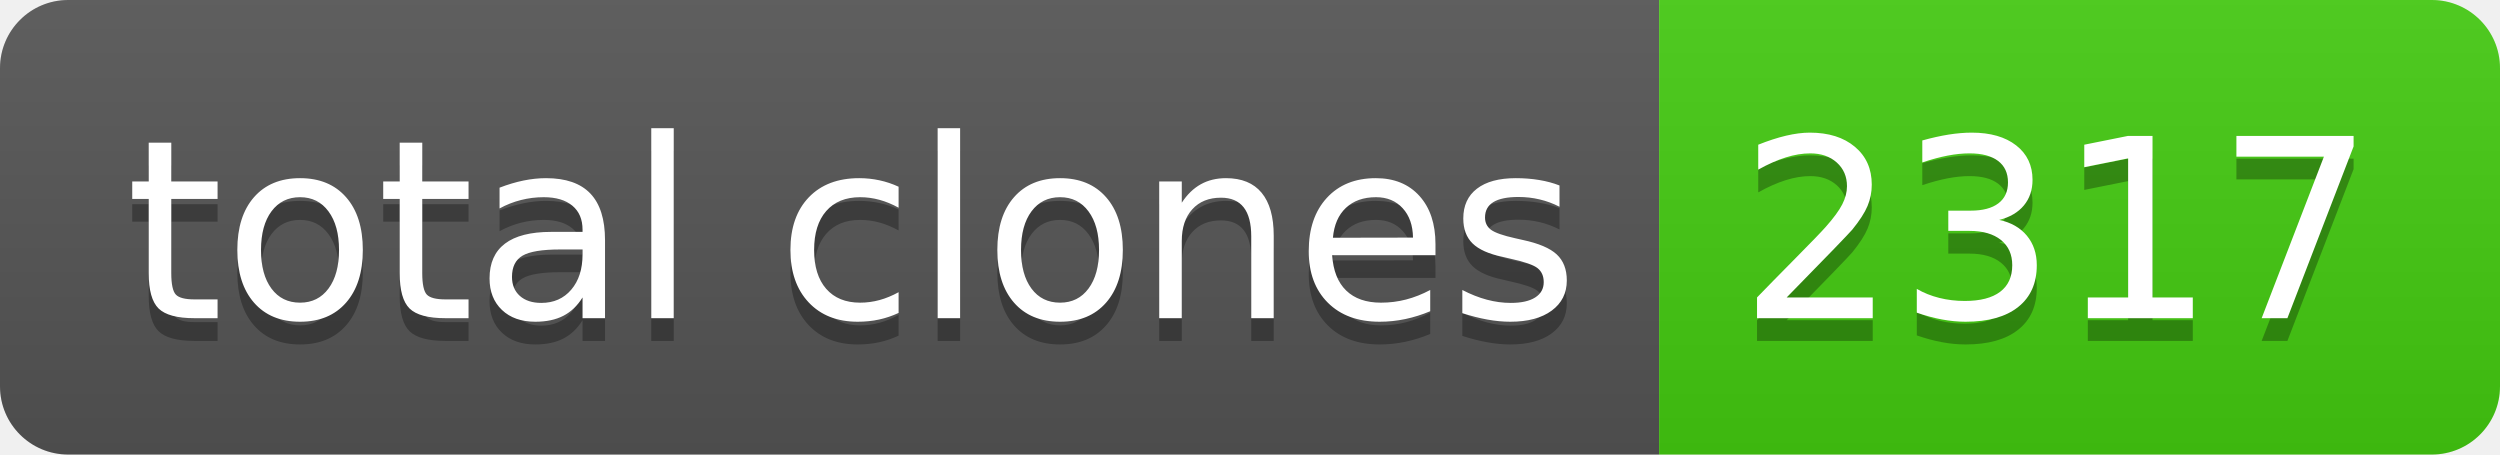
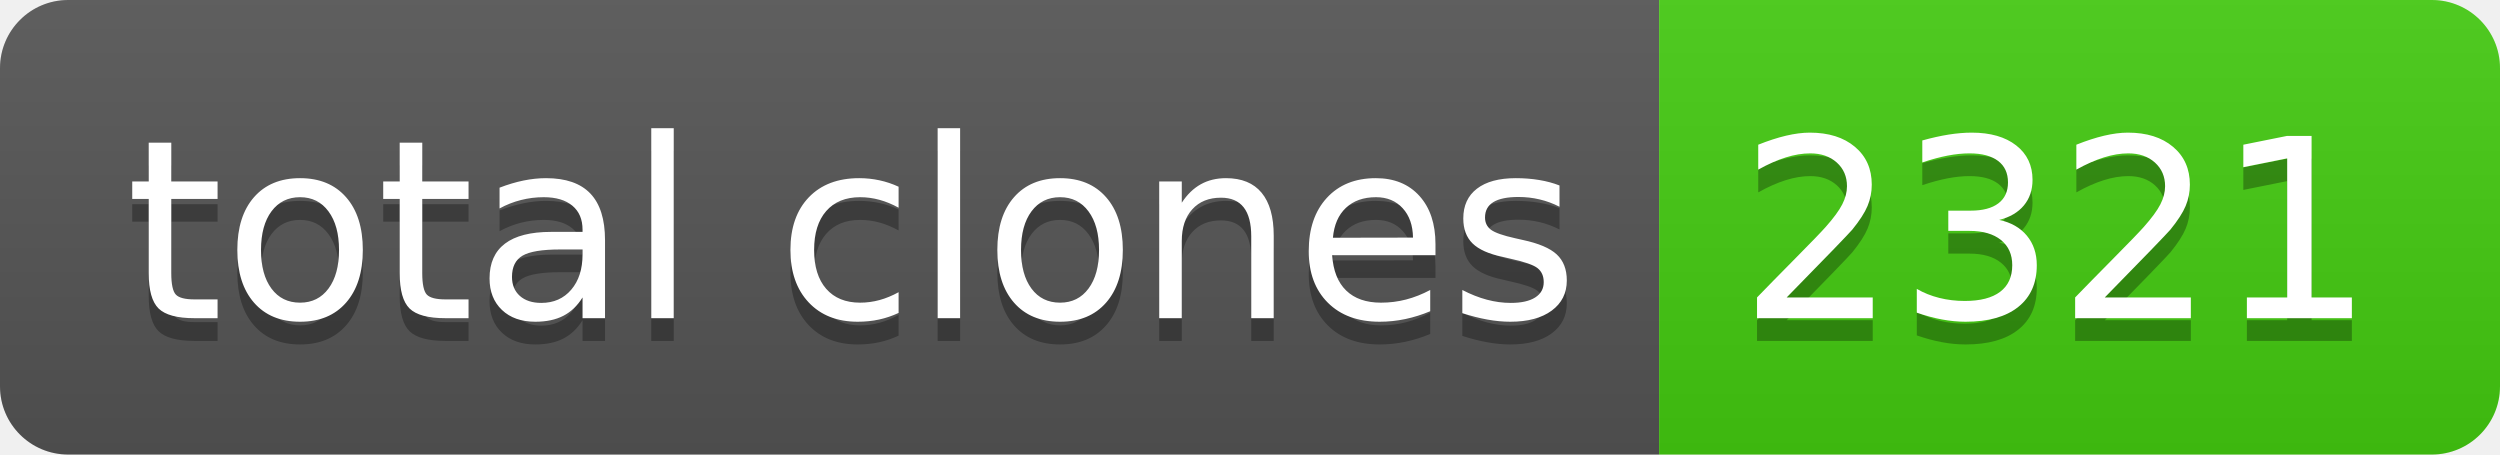
- <svg xmlns="http://www.w3.org/2000/svg" width="110" height="20" role="img" aria-label="total clones: 2317">
+ <svg xmlns="http://www.w3.org/2000/svg" width="110" height="20" role="img" aria-label="total clones: 2321">
  <linearGradient id="s" x2="0" y2="100%">
    <stop offset="0" stop-color="#bbb" stop-opacity=".1" />
    <stop offset="1" stop-opacity=".1" />
  </linearGradient>
  <clipPath id="r">
    <rect width="110" height="20" rx="3" fill="#fff" />
  </clipPath>
  <g clip-path="url(#r)">
    <rect width="73" height="20" fill="#555" />
    <rect x="73" width="37" height="20" fill="#4c1" />
    <rect width="110" height="20" fill="url(#s)" />
  </g>
  <g fill="#fff" text-anchor="middle" font-family="Verdana,Geneva,DejaVu Sans,sans-serif" text-rendering="geometricPrecision" font-size="110">
    <text aria-hidden="true" x="375" y="150" fill="#010101" fill-opacity=".3" transform="scale(.1)" textLength="630">total clones</text>
    <text x="375" y="140" transform="scale(.1)" fill="#fff" textLength="630">total clones</text>
-     <text aria-hidden="true" x="905" y="150" fill="#010101" fill-opacity=".3" transform="scale(.1)" textLength="270">2317</text>
-     <text x="905" y="140" transform="scale(.1)" fill="#fff" textLength="270">2317</text>
+     <text aria-hidden="true" x="905" y="150" fill="#010101" fill-opacity=".3" transform="scale(.1)" textLength="270">2321</text>
+     <text x="905" y="140" transform="scale(.1)" fill="#fff" textLength="270">2321</text>
  </g>
</svg>
